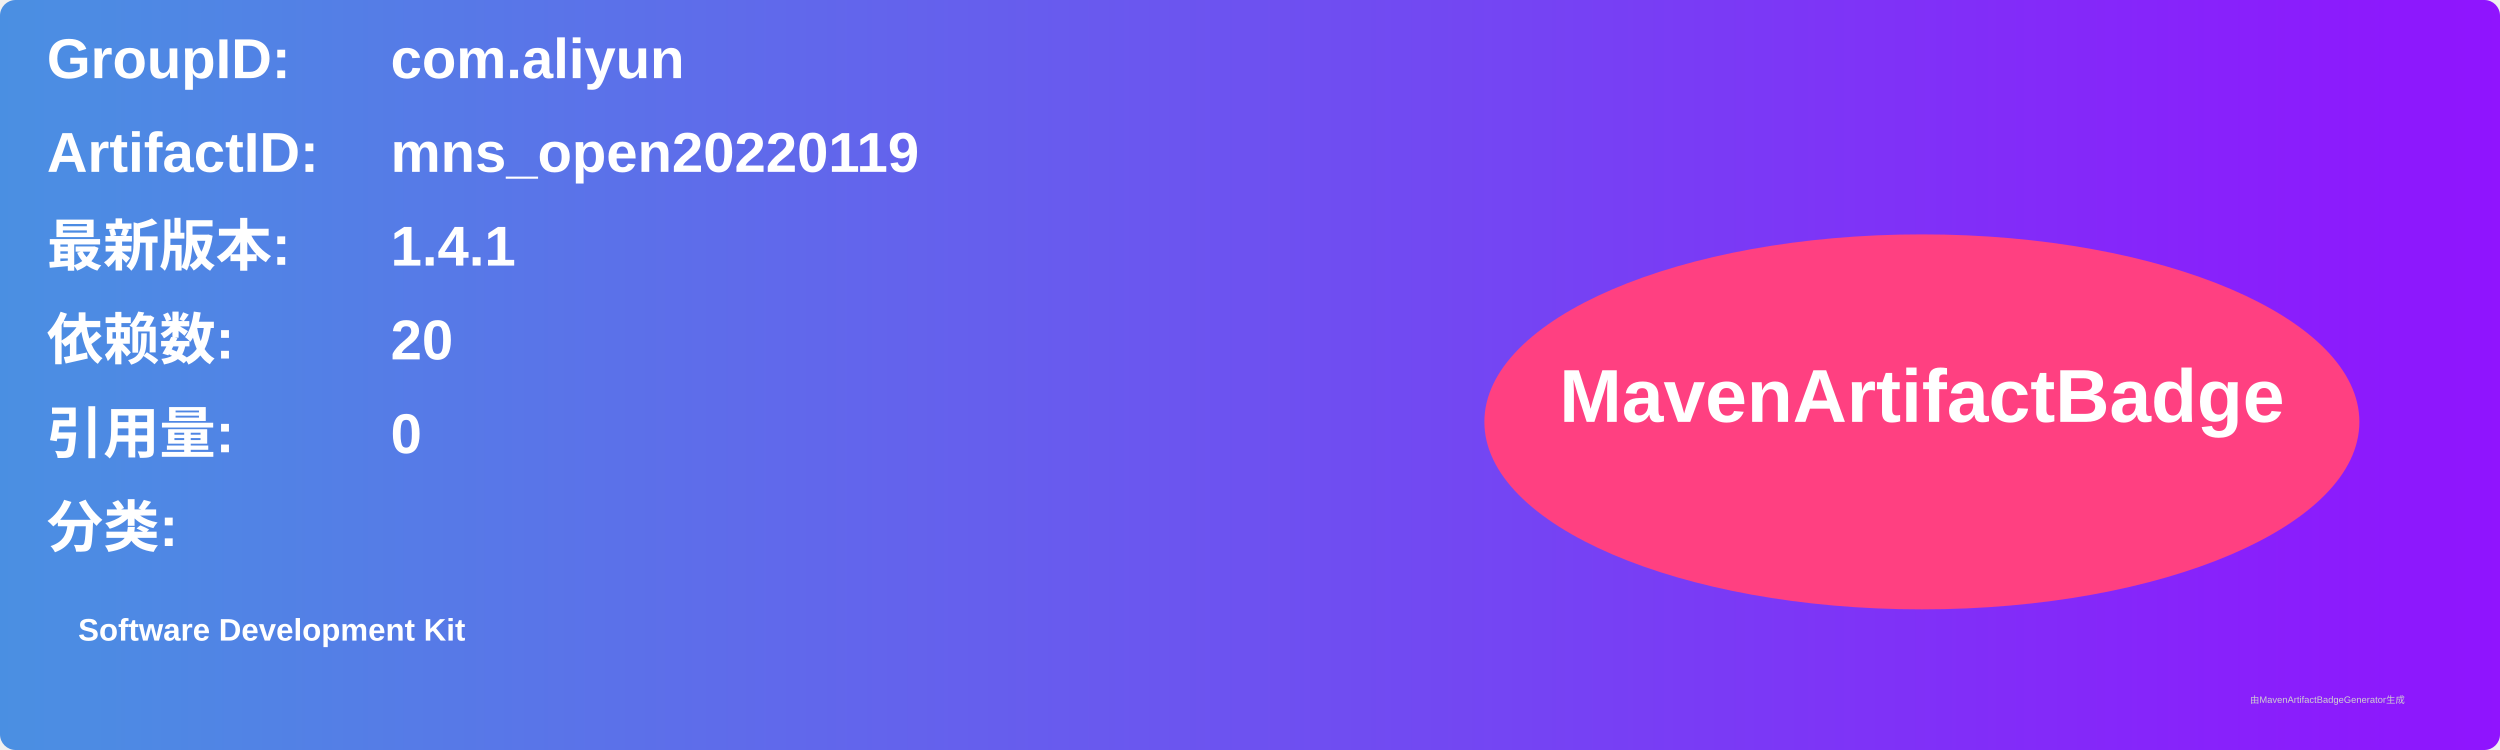
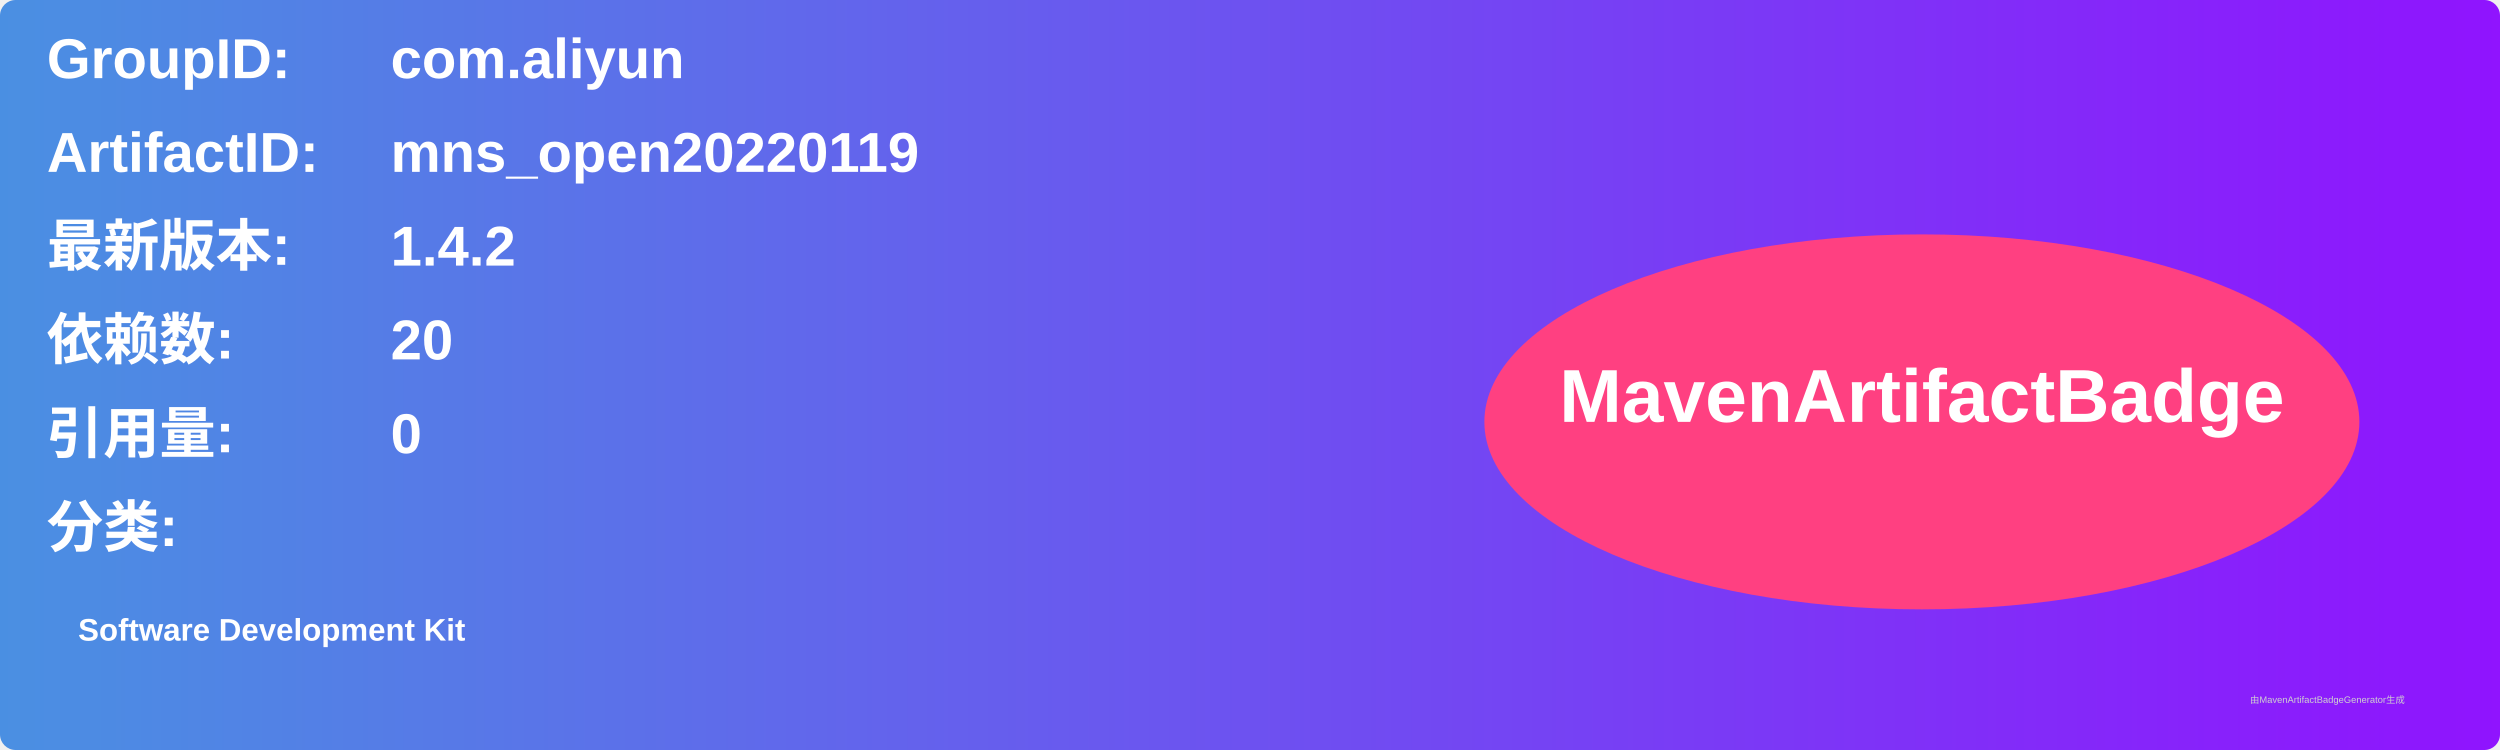
<svg xmlns="http://www.w3.org/2000/svg" width="800" height="240" viewBox="0 0 800 240">
  <linearGradient id="grad" x1="0%" y1="0%" x2="100%" y2="0%">
    <stop offset="0%" stop-color="#4a90e2" />
    <stop offset="100%" stop-color="#9013fe" />
  </linearGradient>
  <rect width="100%" height="100%" rx="5" ry="5" fill="url(#grad)" />
  <g transform="translate(15, 15)">
    <text x="0" y="10" font-family="Arial" font-size="18" fill="white" font-weight="bold" width="260">GroupID:</text>
    <text x="110" y="10" font-family="Arial" font-size="18" fill="white" font-weight="bold" width="460">com.aliyun</text>
    <text x="0" y="40" font-family="Arial" font-size="18" fill="white" font-weight="bold" width="260">ArtifactID:</text>
    <text x="110" y="40" font-family="Arial" font-size="18" fill="white" font-weight="bold" width="460">mns_open20220119</text>
    <text x="0" y="70" font-family="Arial" font-size="18" fill="white" font-weight="bold">最新版本:</text>
    <text x="110" y="70" font-family="Arial" font-size="18" fill="white" font-weight="bold">
-       <tspan font-weight="bold">1.4.1</tspan>
+       <tspan font-weight="bold">1.4.2</tspan>
    </text>
    <text x="0" y="100" font-family="Arial" font-size="18" fill="white" font-weight="bold">依赖数: </text>
    <text x="110" y="100" font-family="Arial" font-size="18" fill="white">
      <tspan font-weight="bold">20</tspan>
    </text>
    <text x="0" y="130" font-family="Arial" font-size="18" fill="white" font-weight="bold">引用量: </text>
    <text x="110" y="130" font-family="Arial" font-size="18" fill="white">
      <tspan font-weight="bold">0</tspan>
    </text>
    <text x="0" y="160" font-family="Arial" font-size="18" fill="white" font-weight="bold">分类:</text>
    <text x="10" y="190" font-family="Arial" font-size="10" fill="white">
      <tspan font-weight="bold">Software Development Kit</tspan>
    </text>
    <ellipse cx="600" cy="120" rx="140" ry="60" fill="#ff4081" />
    <text x="600" y="120" text-anchor="middle" font-family="Arial" font-size="24" fill="white" font-weight="bold">MavenArtifactBadge</text>
  </g>
  <text x="720" y="225" font-family="Arial" font-size="3" fill="#d0d0d0">由MavenArtifactBadgeGenerator生成</text>
</svg>
